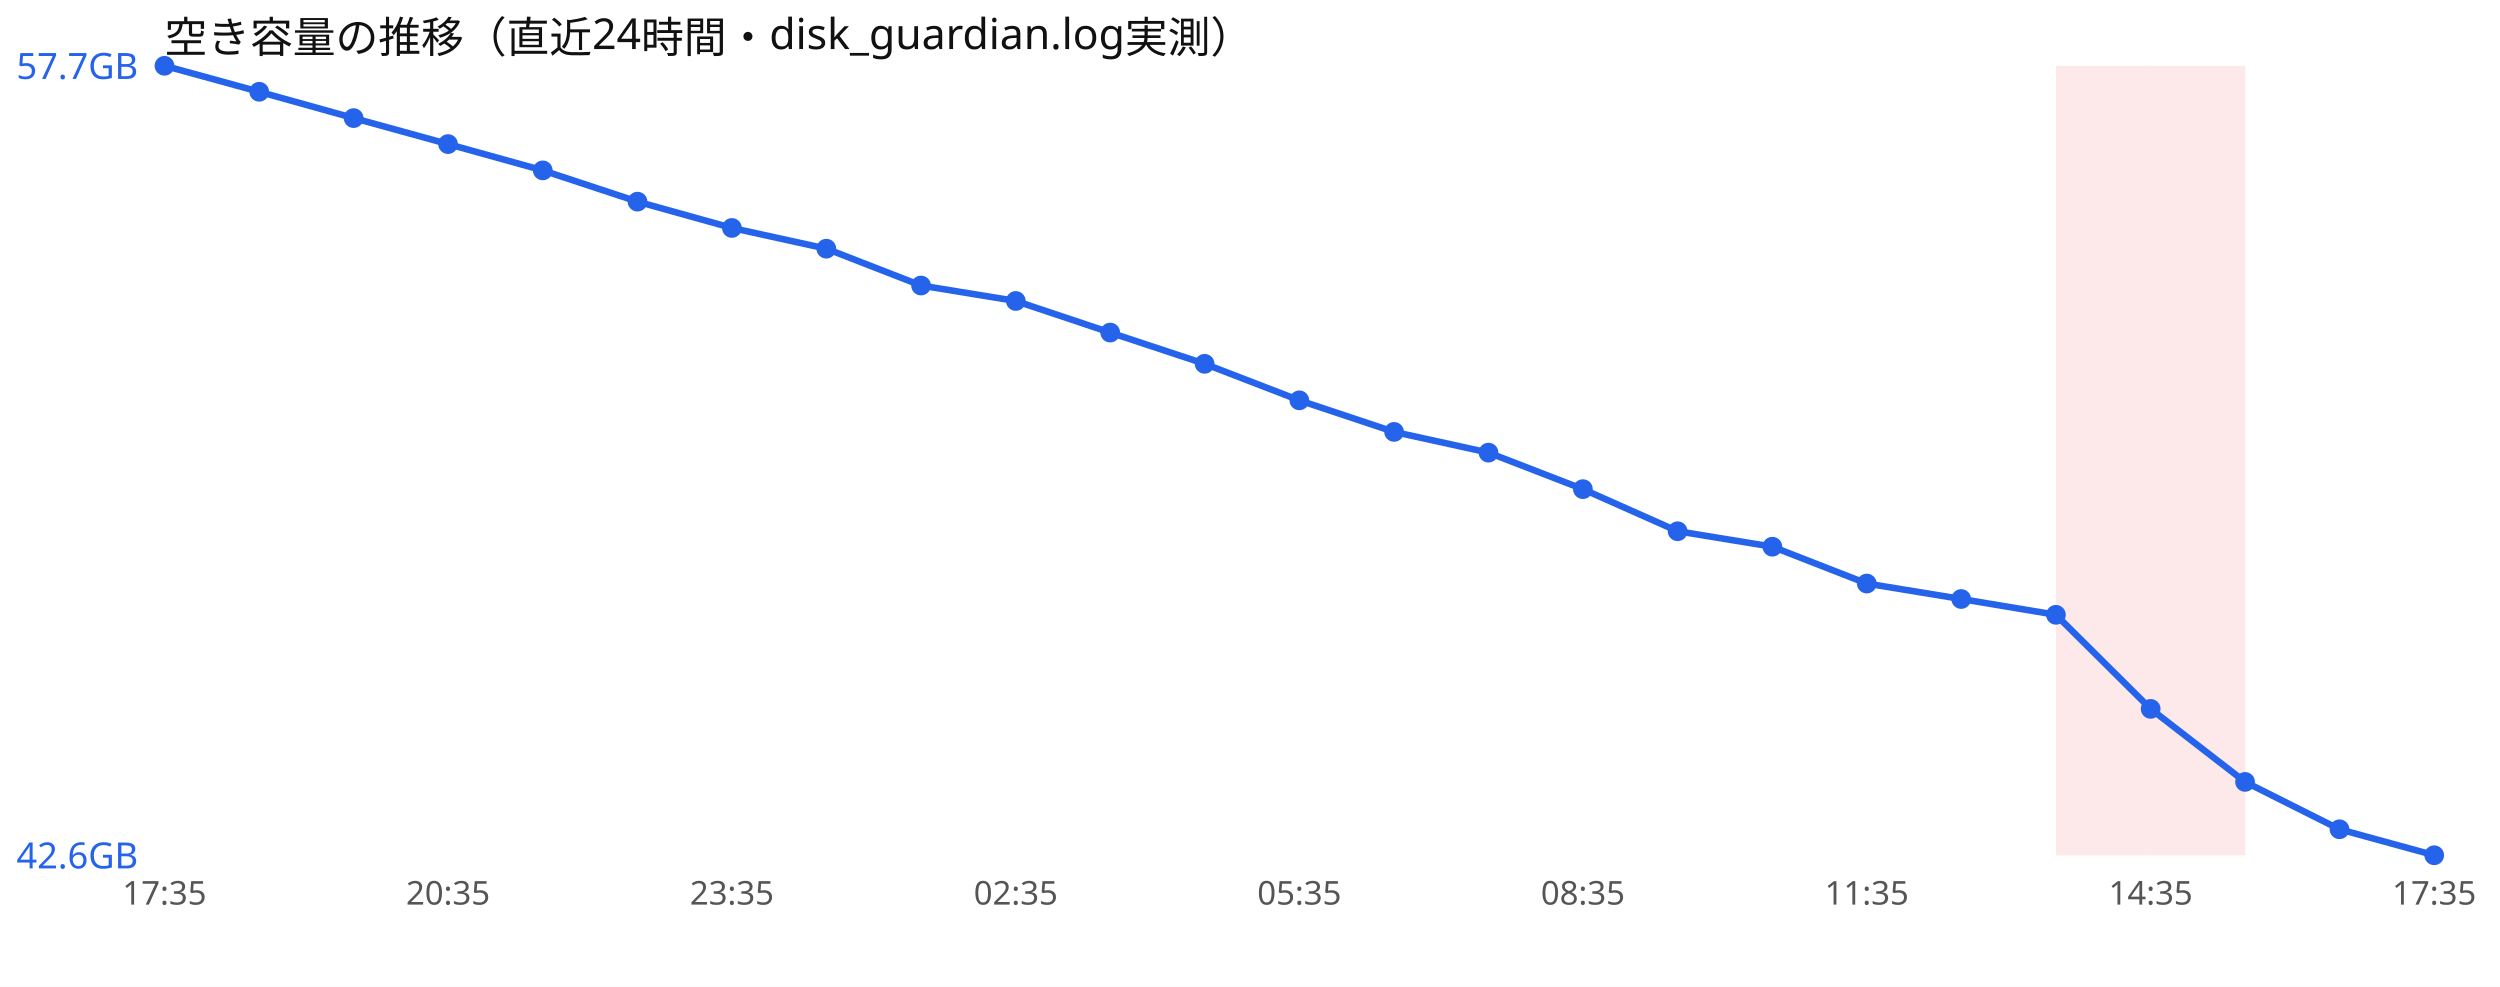
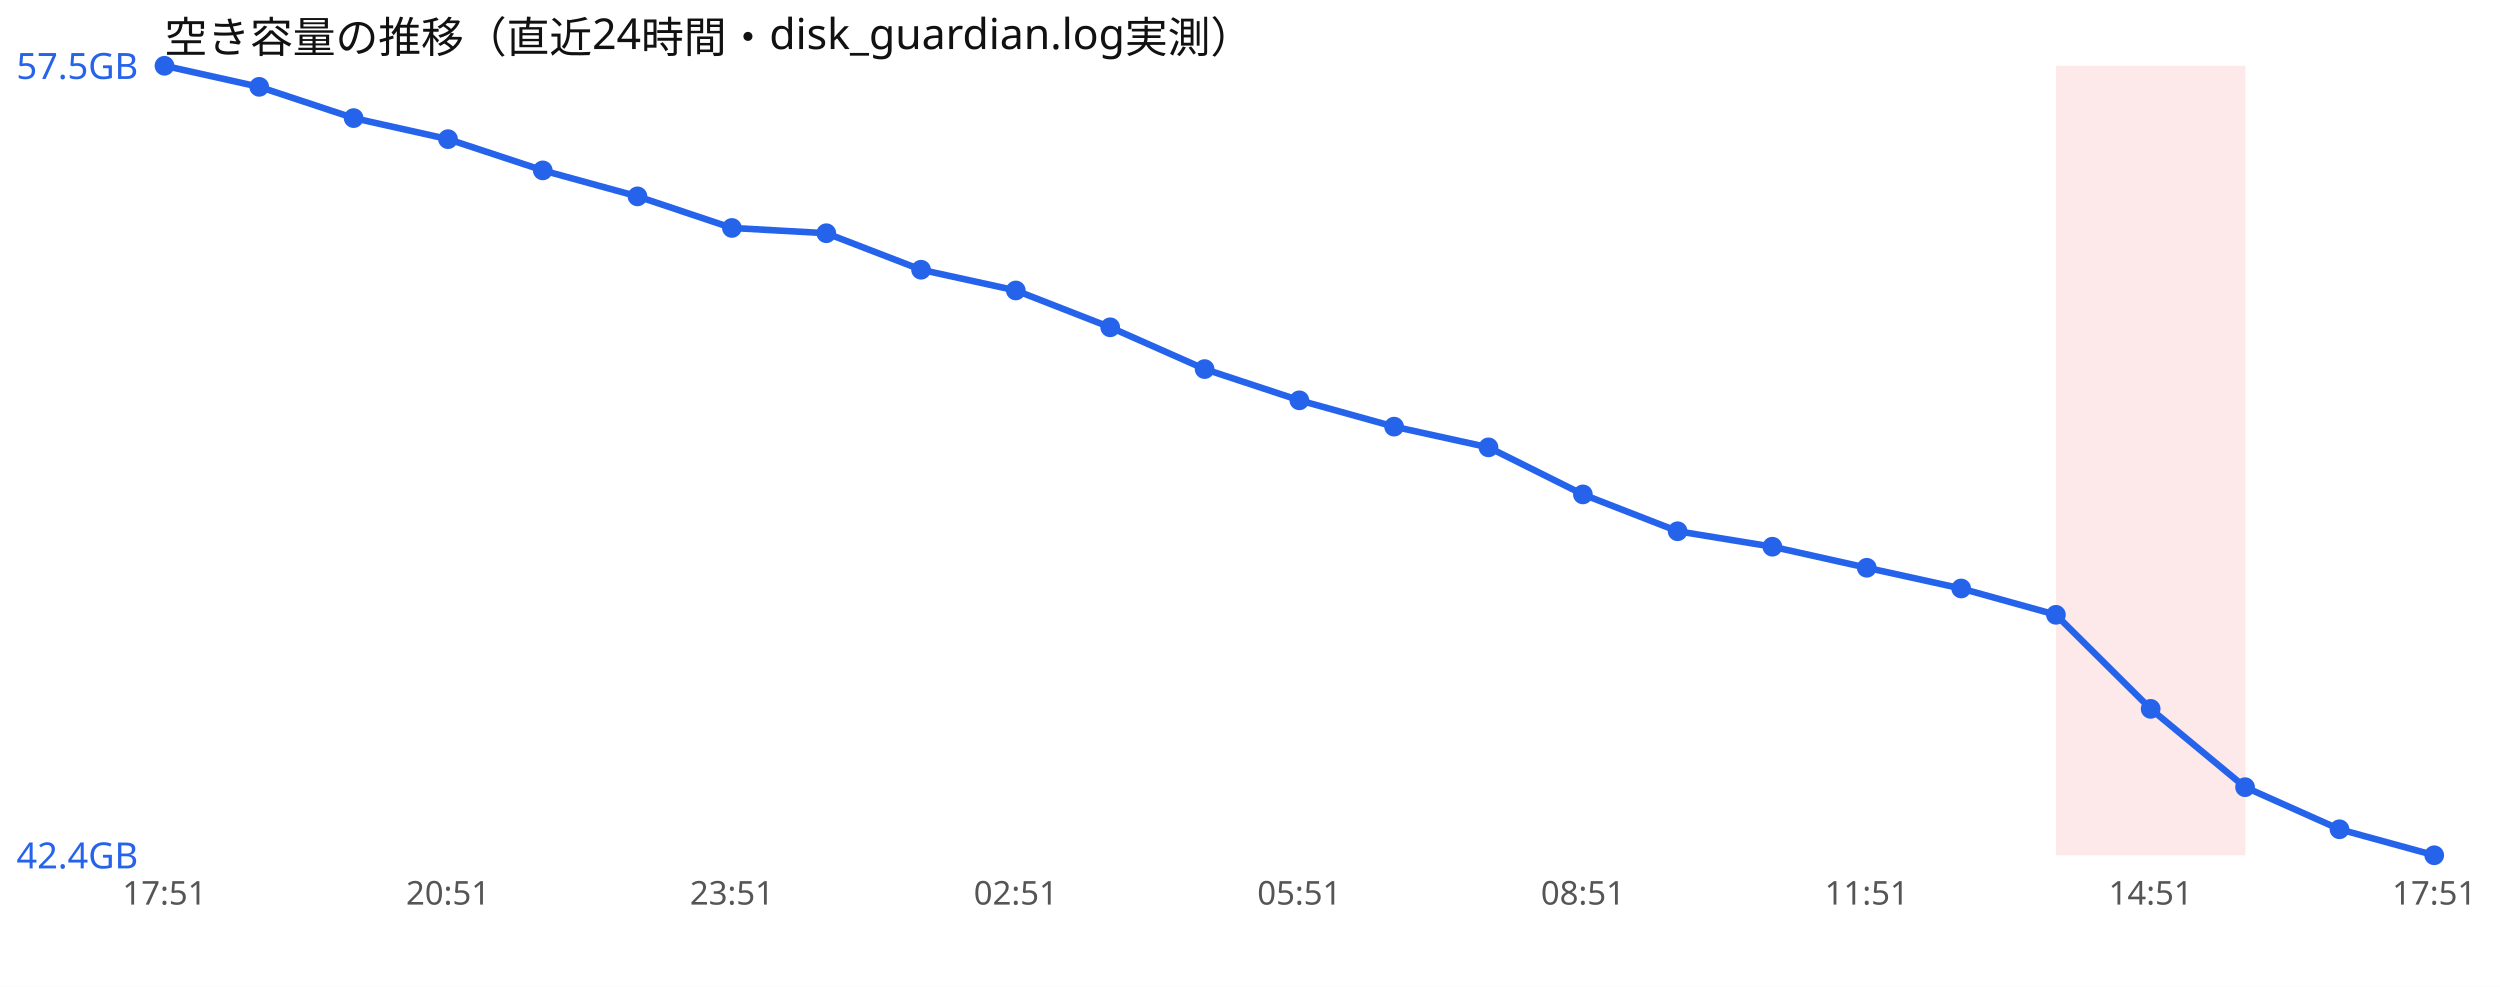
<svg xmlns="http://www.w3.org/2000/svg" width="760" height="300" viewBox="0 0 760 300" font-family="sans-serif">
  <rect width="760" height="300" fill="#ffffff" />
  <text x="50" y="16" font-size="13" fill="#111">空き容量の推移（直近24時間・disk_guardian.log実測）</text>
  <rect x="625.0" y="20" width="28.8" height="240" fill="#ef4444" opacity="0.12" />
  <rect x="653.8" y="20" width="28.8" height="240" fill="#ef4444" opacity="0.12" />
-   <polyline points="50.0,20.0 78.8,27.9 107.5,35.9 136.2,43.8 165.0,51.8 193.8,61.3 222.5,69.3 251.2,75.6 280.0,86.8 308.8,91.5 337.5,101.1 366.2,110.6 395.0,121.7 423.8,131.3 452.5,137.6 481.2,148.7 510.0,161.5 538.8,166.2 567.5,177.4 596.2,182.1 625.0,186.9 653.8,215.5 682.5,237.7 711.2,252.1 740.0,260.0" fill="none" stroke="#2563eb" stroke-width="2" />
+   <polyline points="50.0,20.0 78.8,26.4 107.5,35.9 136.2,42.3 165.0,51.8 193.8,59.7 222.5,69.3 251.2,70.9 280.0,82.0 308.8,88.3 337.5,99.5 366.2,112.2 395.0,121.7 423.8,129.7 452.5,136.0 481.2,150.3 510.0,161.5 538.8,166.2 567.5,172.6 596.2,178.9 625.0,186.9 653.8,215.5 682.5,239.3 711.2,252.1 740.0,260.0" fill="none" stroke="#2563eb" stroke-width="2" />
  <circle cx="50.0" cy="20.0" r="3" fill="#2563eb" />
-   <circle cx="78.8" cy="27.9" r="3" fill="#2563eb" />
+   <circle cx="78.8" cy="26.4" r="3" fill="#2563eb" />
  <circle cx="107.5" cy="35.9" r="3" fill="#2563eb" />
-   <circle cx="136.2" cy="43.8" r="3" fill="#2563eb" />
+   <circle cx="136.2" cy="42.3" r="3" fill="#2563eb" />
  <circle cx="165.0" cy="51.8" r="3" fill="#2563eb" />
-   <circle cx="193.8" cy="61.3" r="3" fill="#2563eb" />
+   <circle cx="193.8" cy="59.7" r="3" fill="#2563eb" />
  <circle cx="222.5" cy="69.3" r="3" fill="#2563eb" />
-   <circle cx="251.2" cy="75.6" r="3" fill="#2563eb" />
-   <circle cx="280.0" cy="86.8" r="3" fill="#2563eb" />
-   <circle cx="308.8" cy="91.5" r="3" fill="#2563eb" />
-   <circle cx="337.5" cy="101.1" r="3" fill="#2563eb" />
-   <circle cx="366.2" cy="110.6" r="3" fill="#2563eb" />
+   <circle cx="251.2" cy="70.9" r="3" fill="#2563eb" />
+   <circle cx="280.0" cy="82.0" r="3" fill="#2563eb" />
+   <circle cx="308.8" cy="88.3" r="3" fill="#2563eb" />
+   <circle cx="337.5" cy="99.5" r="3" fill="#2563eb" />
+   <circle cx="366.2" cy="112.2" r="3" fill="#2563eb" />
  <circle cx="395.0" cy="121.7" r="3" fill="#2563eb" />
-   <circle cx="423.8" cy="131.3" r="3" fill="#2563eb" />
-   <circle cx="452.5" cy="137.6" r="3" fill="#2563eb" />
-   <circle cx="481.2" cy="148.7" r="3" fill="#2563eb" />
+   <circle cx="423.8" cy="129.7" r="3" fill="#2563eb" />
+   <circle cx="452.5" cy="136.0" r="3" fill="#2563eb" />
+   <circle cx="481.2" cy="150.3" r="3" fill="#2563eb" />
  <circle cx="510.0" cy="161.5" r="3" fill="#2563eb" />
  <circle cx="538.8" cy="166.2" r="3" fill="#2563eb" />
-   <circle cx="567.5" cy="177.4" r="3" fill="#2563eb" />
-   <circle cx="596.2" cy="182.1" r="3" fill="#2563eb" />
+   <circle cx="567.5" cy="172.6" r="3" fill="#2563eb" />
+   <circle cx="596.2" cy="178.9" r="3" fill="#2563eb" />
  <circle cx="625.0" cy="186.9" r="3" fill="#2563eb" />
  <circle cx="653.8" cy="215.5" r="3" fill="#2563eb" />
-   <circle cx="682.5" cy="237.7" r="3" fill="#2563eb" />
+   <circle cx="682.5" cy="239.3" r="3" fill="#2563eb" />
  <circle cx="711.2" cy="252.1" r="3" fill="#2563eb" />
  <circle cx="740.0" cy="260.0" r="3" fill="#2563eb" />
-   <text x="5" y="24.0" font-size="11" fill="#2563eb">57.7GB</text>
-   <text x="5" y="264.0" font-size="11" fill="#2563eb">42.6GB</text>
-   <text x="50.0" y="275" font-size="10" fill="#555" text-anchor="middle">17:35</text>
-   <text x="136.2" y="275" font-size="10" fill="#555" text-anchor="middle">20:35</text>
-   <text x="222.5" y="275" font-size="10" fill="#555" text-anchor="middle">23:35</text>
-   <text x="308.8" y="275" font-size="10" fill="#555" text-anchor="middle">02:35</text>
-   <text x="395.0" y="275" font-size="10" fill="#555" text-anchor="middle">05:35</text>
-   <text x="481.2" y="275" font-size="10" fill="#555" text-anchor="middle">08:35</text>
-   <text x="567.5" y="275" font-size="10" fill="#555" text-anchor="middle">11:35</text>
-   <text x="653.8" y="275" font-size="10" fill="#555" text-anchor="middle">14:35</text>
-   <text x="740.0" y="275" font-size="10" fill="#555" text-anchor="middle">17:35</text>
+   <text x="5" y="24.0" font-size="11" fill="#2563eb">57.5GB</text>
+   <text x="5" y="264.0" font-size="11" fill="#2563eb">42.4GB</text>
+   <text x="50.0" y="275" font-size="10" fill="#555" text-anchor="middle">17:51</text>
+   <text x="136.2" y="275" font-size="10" fill="#555" text-anchor="middle">20:51</text>
+   <text x="222.5" y="275" font-size="10" fill="#555" text-anchor="middle">23:51</text>
+   <text x="308.8" y="275" font-size="10" fill="#555" text-anchor="middle">02:51</text>
+   <text x="395.0" y="275" font-size="10" fill="#555" text-anchor="middle">05:51</text>
+   <text x="481.2" y="275" font-size="10" fill="#555" text-anchor="middle">08:51</text>
+   <text x="567.5" y="275" font-size="10" fill="#555" text-anchor="middle">11:51</text>
+   <text x="653.8" y="275" font-size="10" fill="#555" text-anchor="middle">14:51</text>
+   <text x="740.0" y="275" font-size="10" fill="#555" text-anchor="middle">17:51</text>
</svg>
